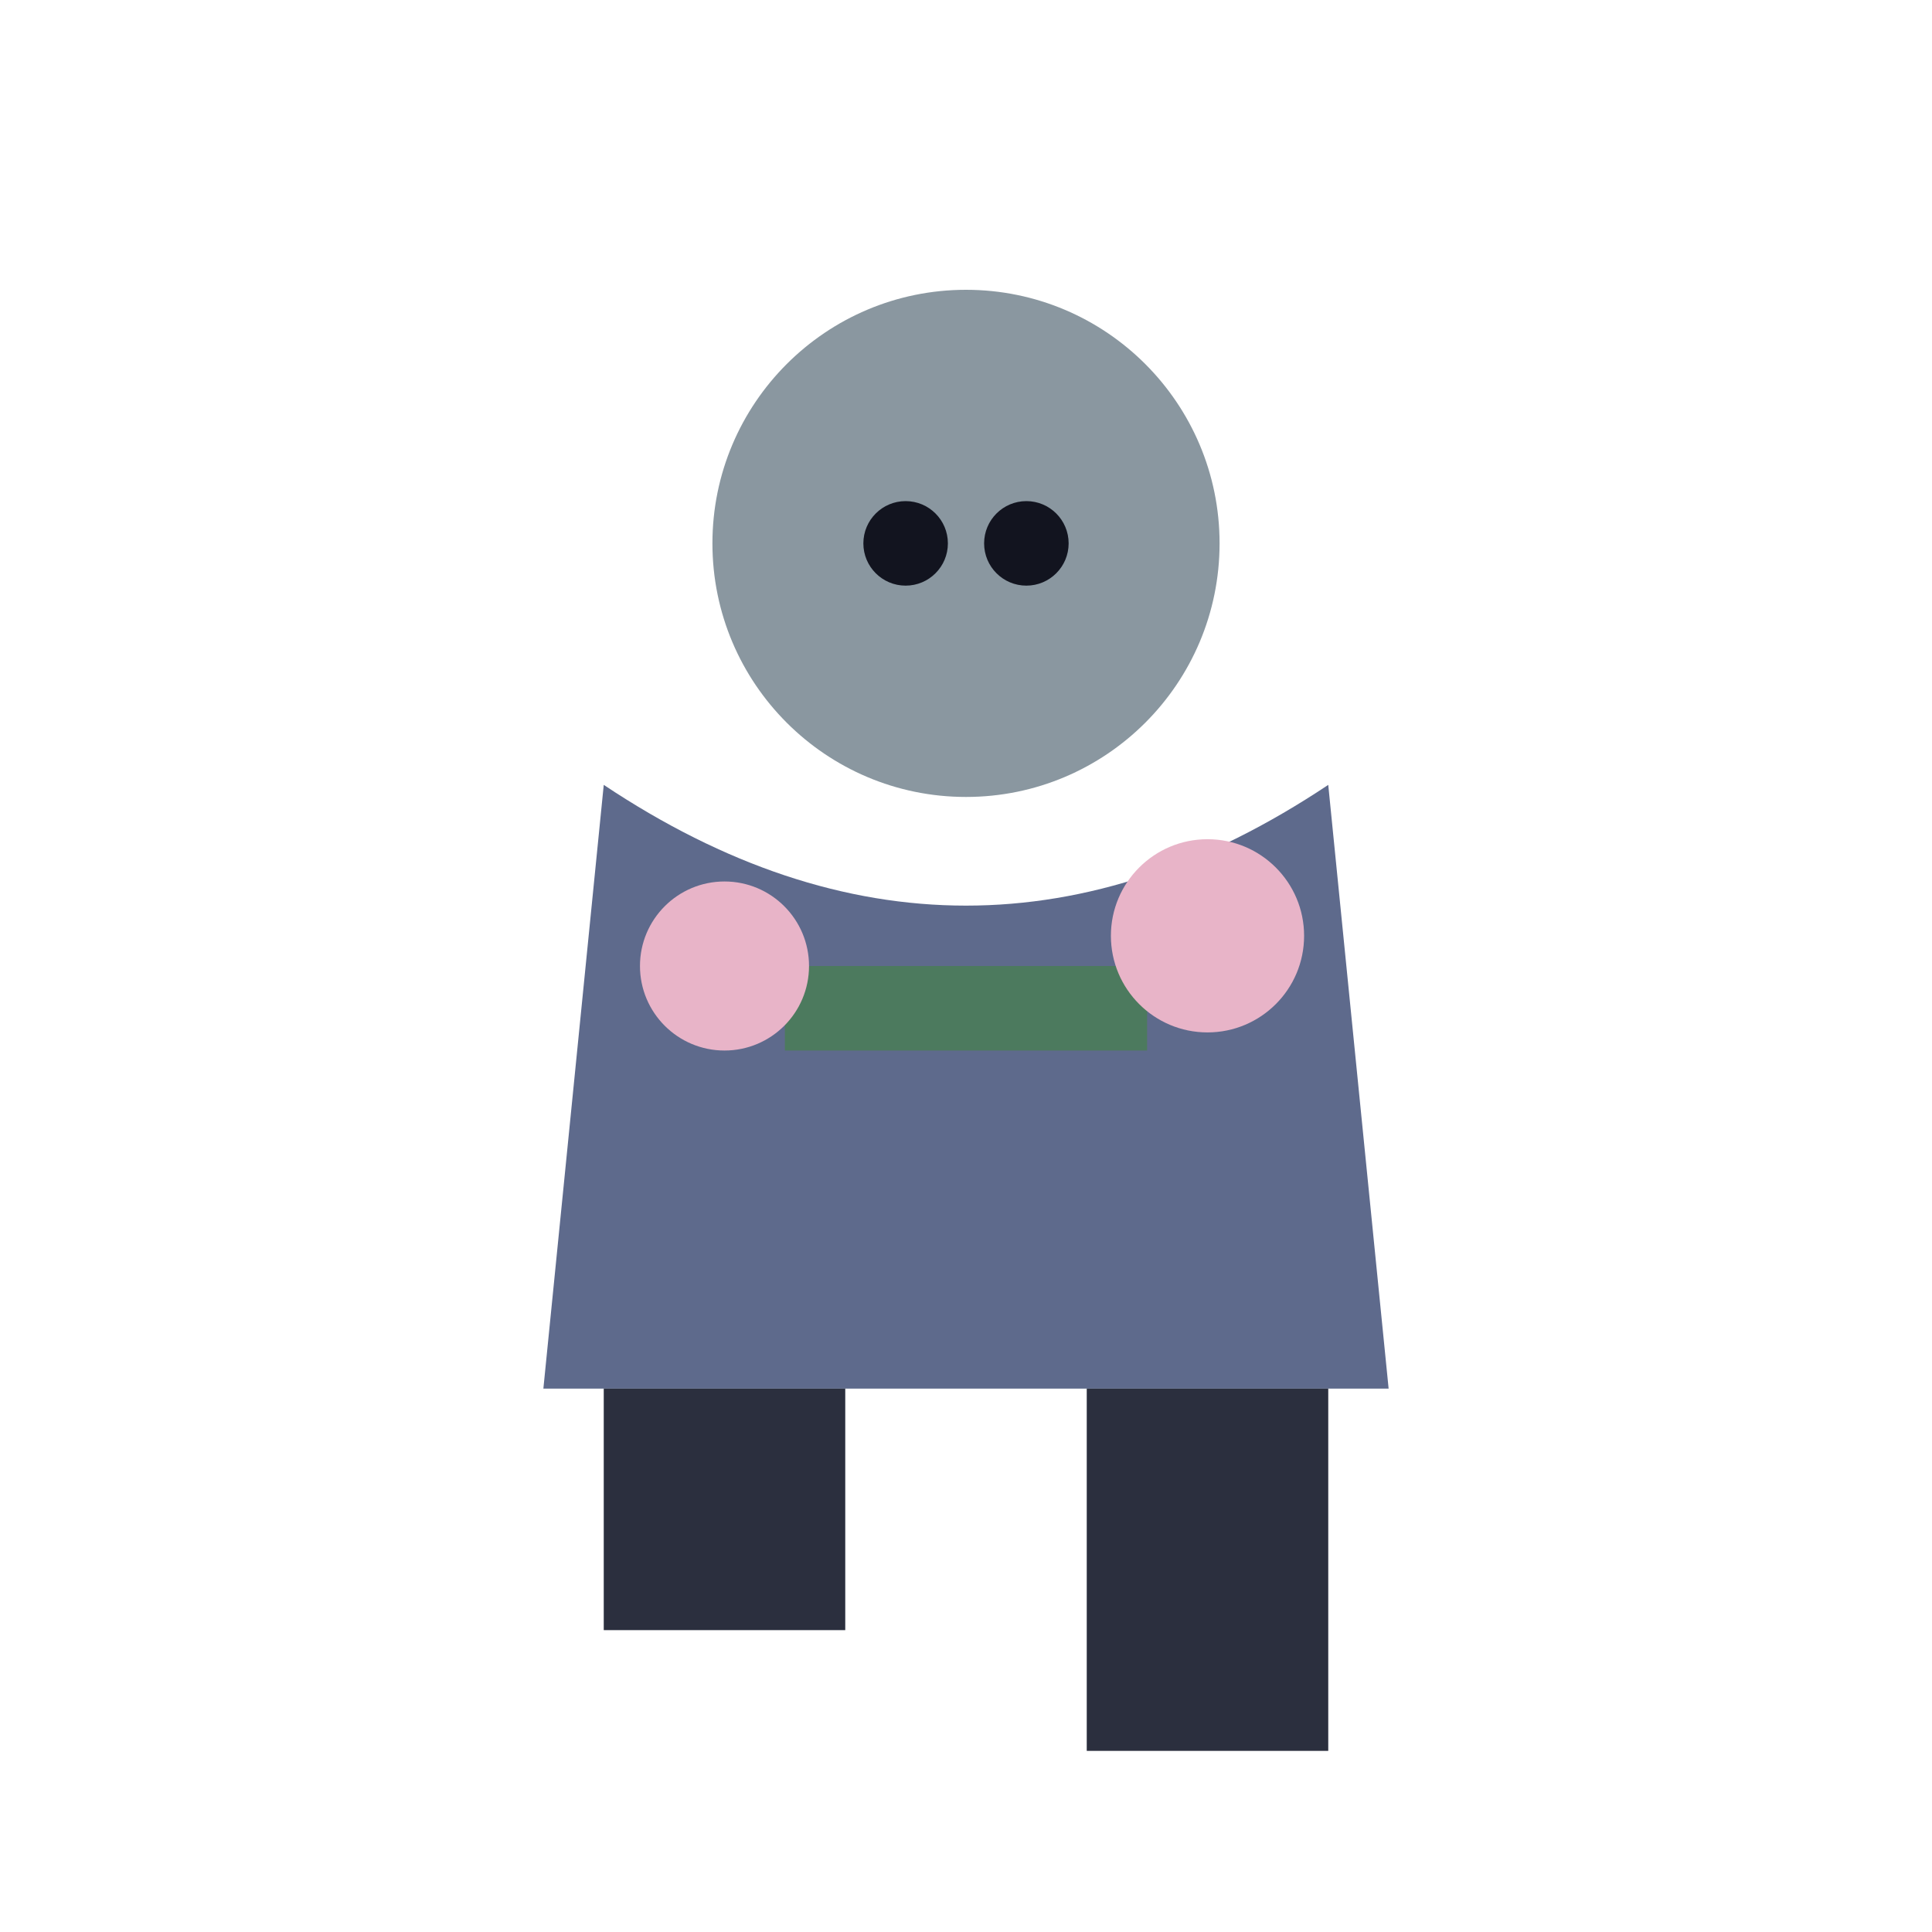
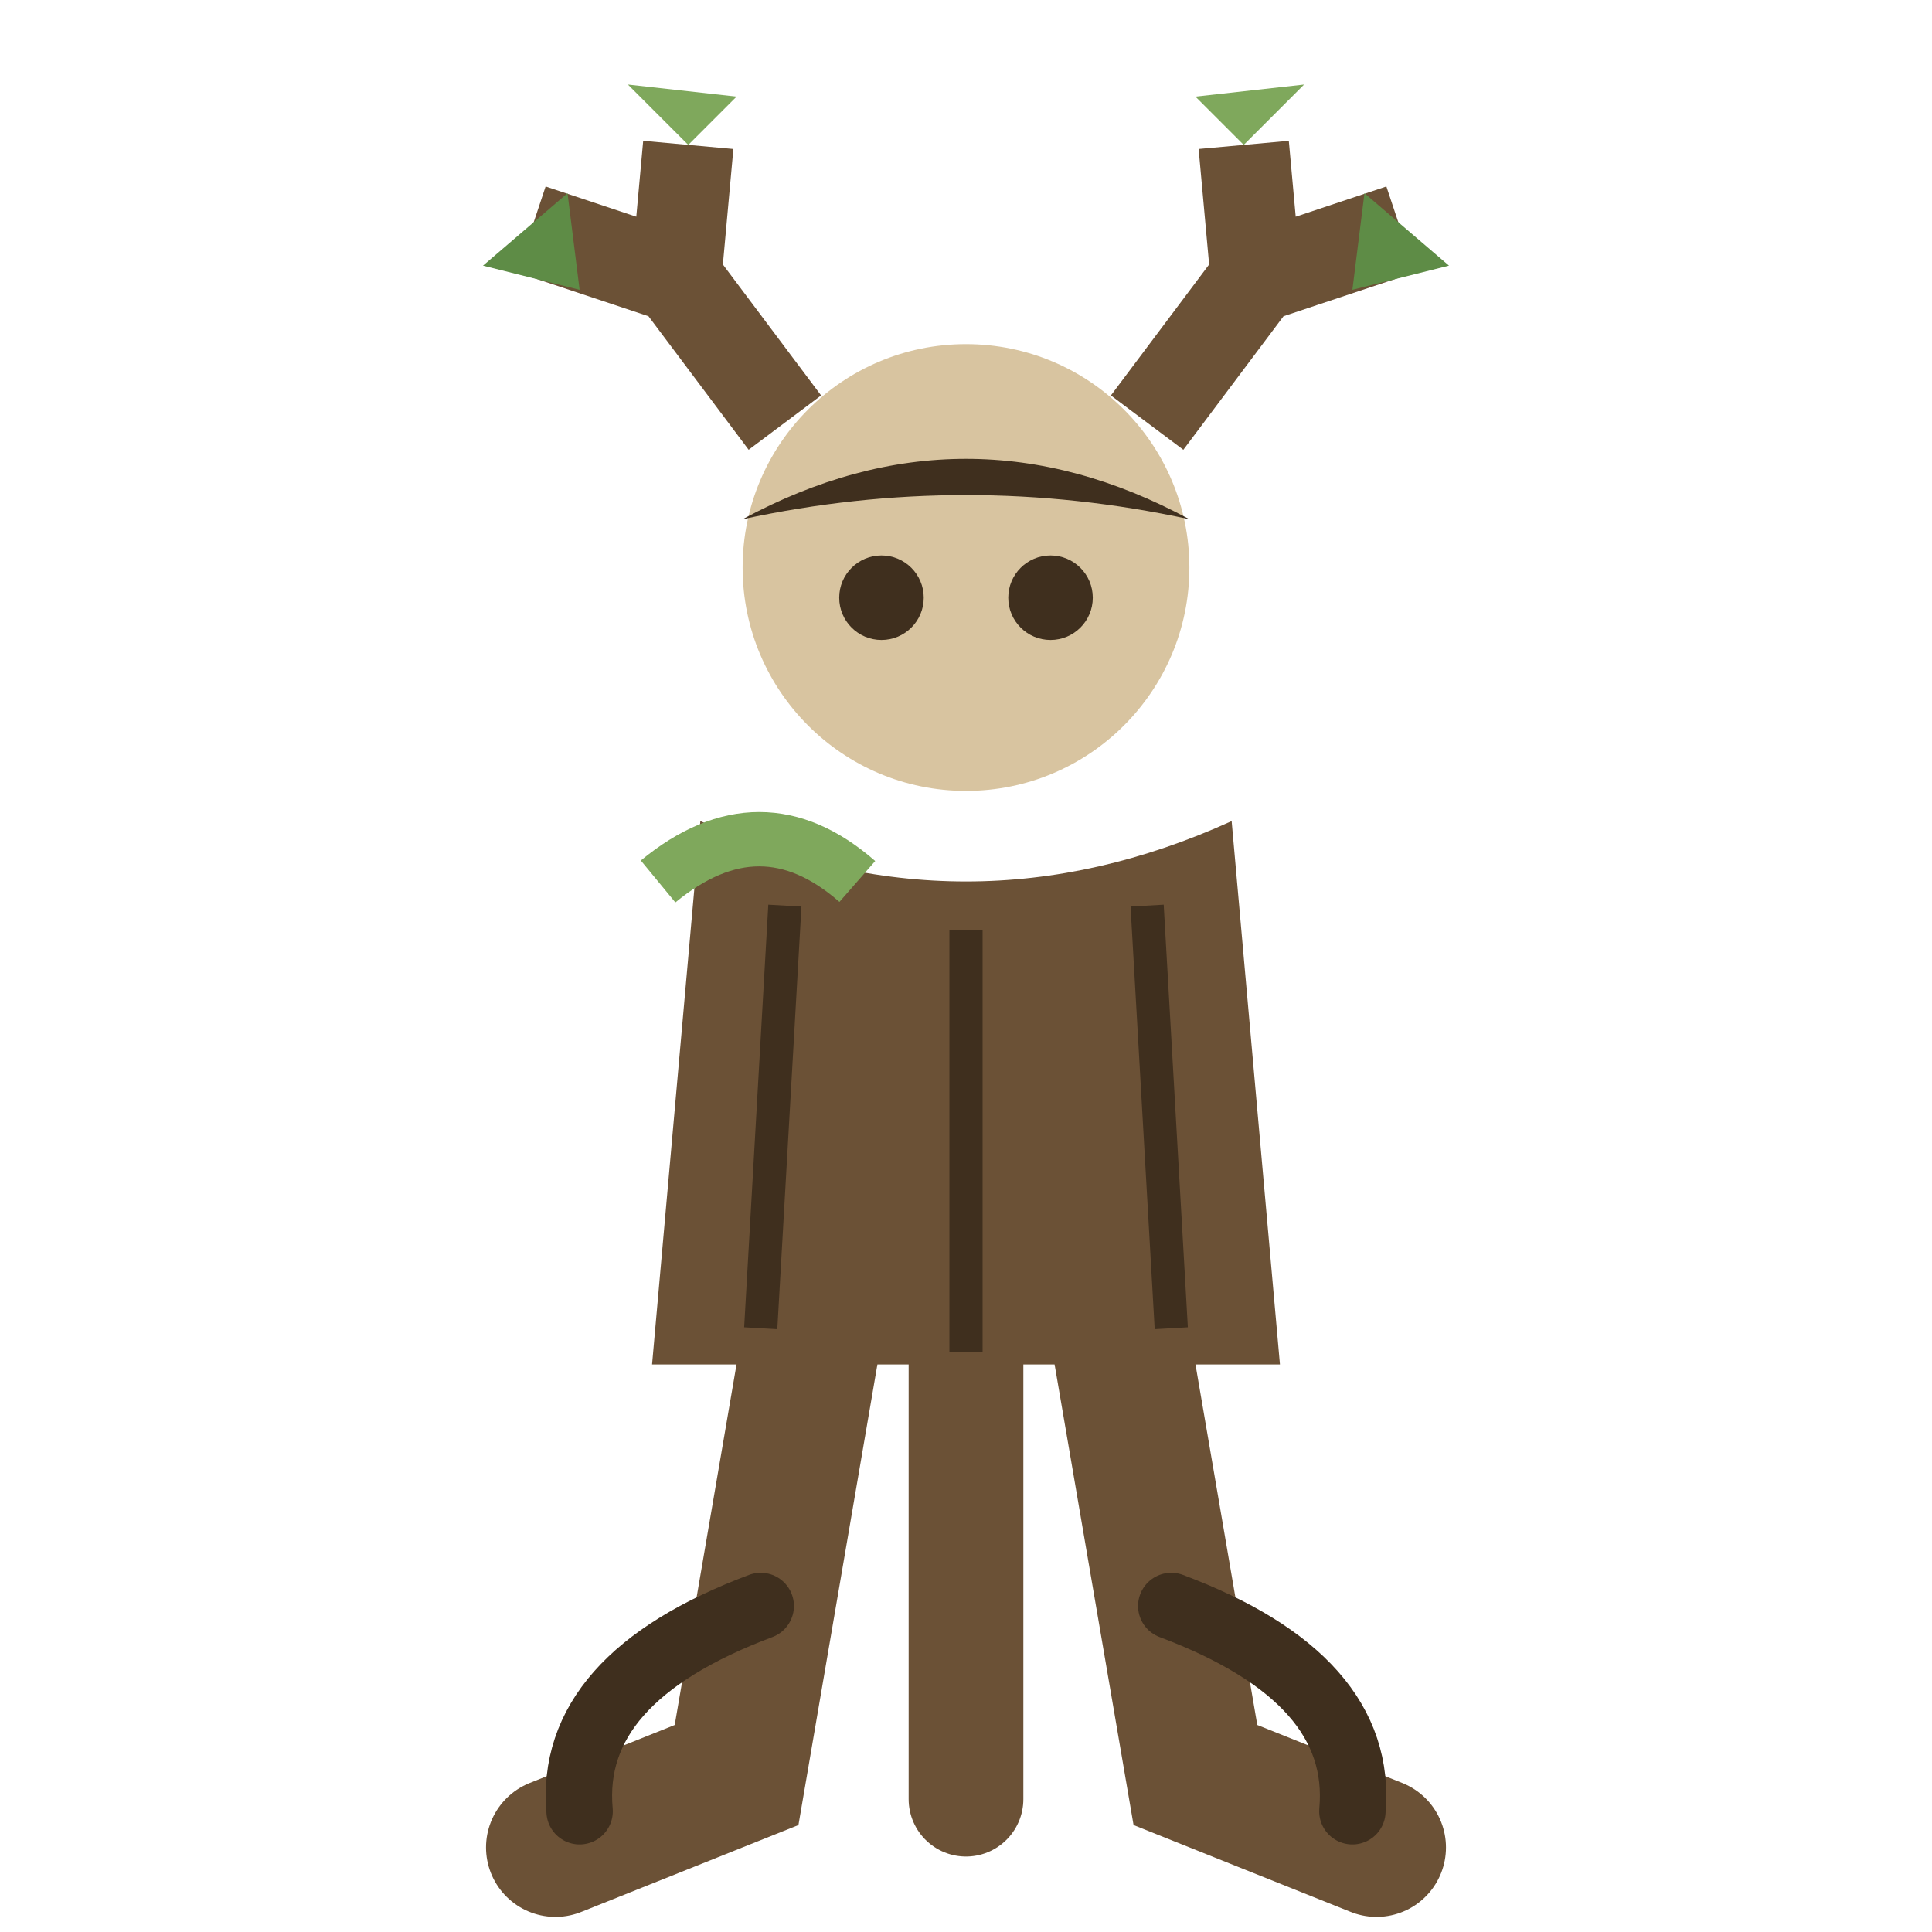
<svg xmlns="http://www.w3.org/2000/svg" viewBox="0 0 32 32">
-   <circle cx="16" cy="9" r="4.2" fill="#8A97A0" />
-   <circle cx="15" cy="9" r="0.7" fill="#12141f" />
-   <circle cx="17" cy="9" r="0.7" fill="#12141f" />
-   <path d="M10,13 L9,23 L23,23 L22,13 Q16,17 10,13 Z" fill="#5E6A8C" />
-   <rect x="13" y="16" width="6" height="1.4" fill="#4C7A5E" />
-   <circle cx="12" cy="16" r="1.4" fill="#E8B4C8" />
-   <circle cx="20" cy="15.5" r="1.6" fill="#E8B4C8" />
-   <rect x="10" y="23" width="4" height="4" fill="#2B2F3E" />
-   <rect x="18" y="23" width="4" height="6" fill="#2B2F3E" />
+   <path d="M13.4,22.4 L12.2,29.4 L9.2,30.6" stroke="#6B5136" stroke-width="2.3" fill="none" stroke-linecap="round" />
+   <path d="M18.6,22.4 L19.8,29.4 L22.8,30.6" stroke="#6B5136" stroke-width="2.3" fill="none" stroke-linecap="round" />
+   <path d="M16,22.4 L16,29.8" stroke="#6B5136" stroke-width="1.9" fill="none" stroke-linecap="round" />
+   <path d="M12.6,26.6 Q9.4,27.8 9.6,30 M19.4,26.6 Q22.6,27.8 22.4,30" stroke="#3F2F1E" stroke-width="1.1" fill="none" stroke-linecap="round" />
+   <path d="M11.6,13.6 L10.8,22.6 L21.2,22.6 L20.4,13.6 Q16,15.6 11.6,13.6 Z" fill="#6B5136" />
+   <path d="M13,15 L12.6,22 M16,15.4 L16,22.4 M19,15 L19.4,22" stroke="#3F2F1E" stroke-width="0.55" fill="none" />
+   <circle cx="16" cy="9.4" r="3.7" fill="#D8C4A0" />
+   <path d="M13,7 L11.2,4.6 L8.8,3.8 M11.2,4.6 L11.4,2.4 M19,7 L20.8,4.6 L23.2,3.8 M20.8,4.6 L20.6,2.4" stroke="#6B5136" stroke-width="1.5" fill="none" stroke-linejoin="miter" />
+   <path d="M9.4,3.2 L8,4.4 L9.6,4.8 Z" fill="#5E8C46" />
+   <path d="M22.6,3.2 L24,4.4 L22.4,4.8 Z" fill="#5E8C46" />
+   <path d="M11.4,2.4 L10.4,1.4 L12.2,1.6 Z" fill="#7FA85C" />
+   <path d="M20.6,2.4 L21.6,1.4 L19.8,1.6 Z" fill="#7FA85C" />
+   <path d="M12.3,8.6 Q16,6.6 19.7,8.6 Q16,7.8 12.3,8.6 Z" fill="#3F2F1E" />
+   <circle cx="14.6" cy="9.9" r="0.7" fill="#3F2F1E" />
+   <circle cx="17.4" cy="9.9" r="0.7" fill="#3F2F1E" />
+   <path d="M10.9,14.6 Q12.6,13.2 14.2,14.6" fill="none" stroke="#7FA85C" stroke-width="0.9" />
</svg>
